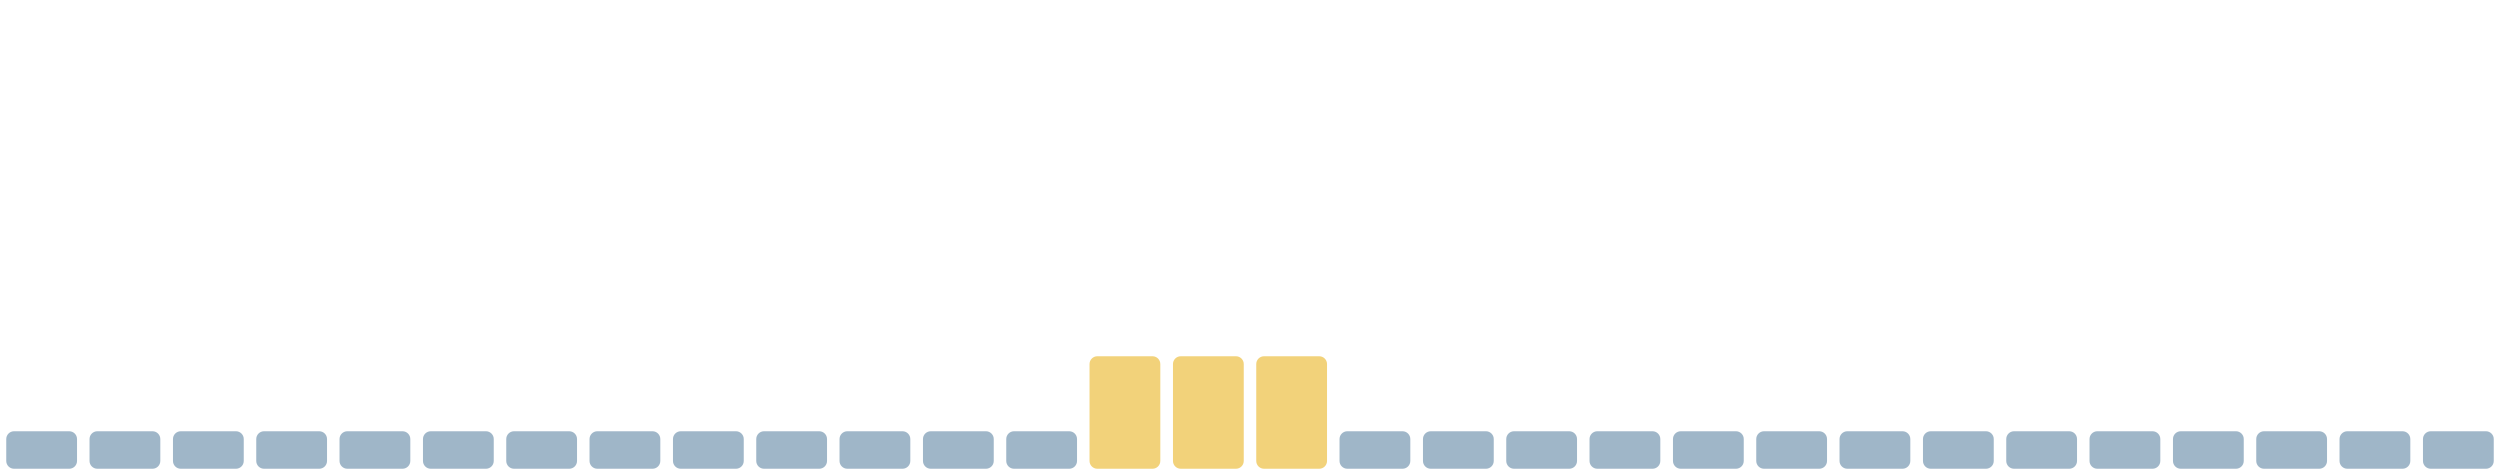
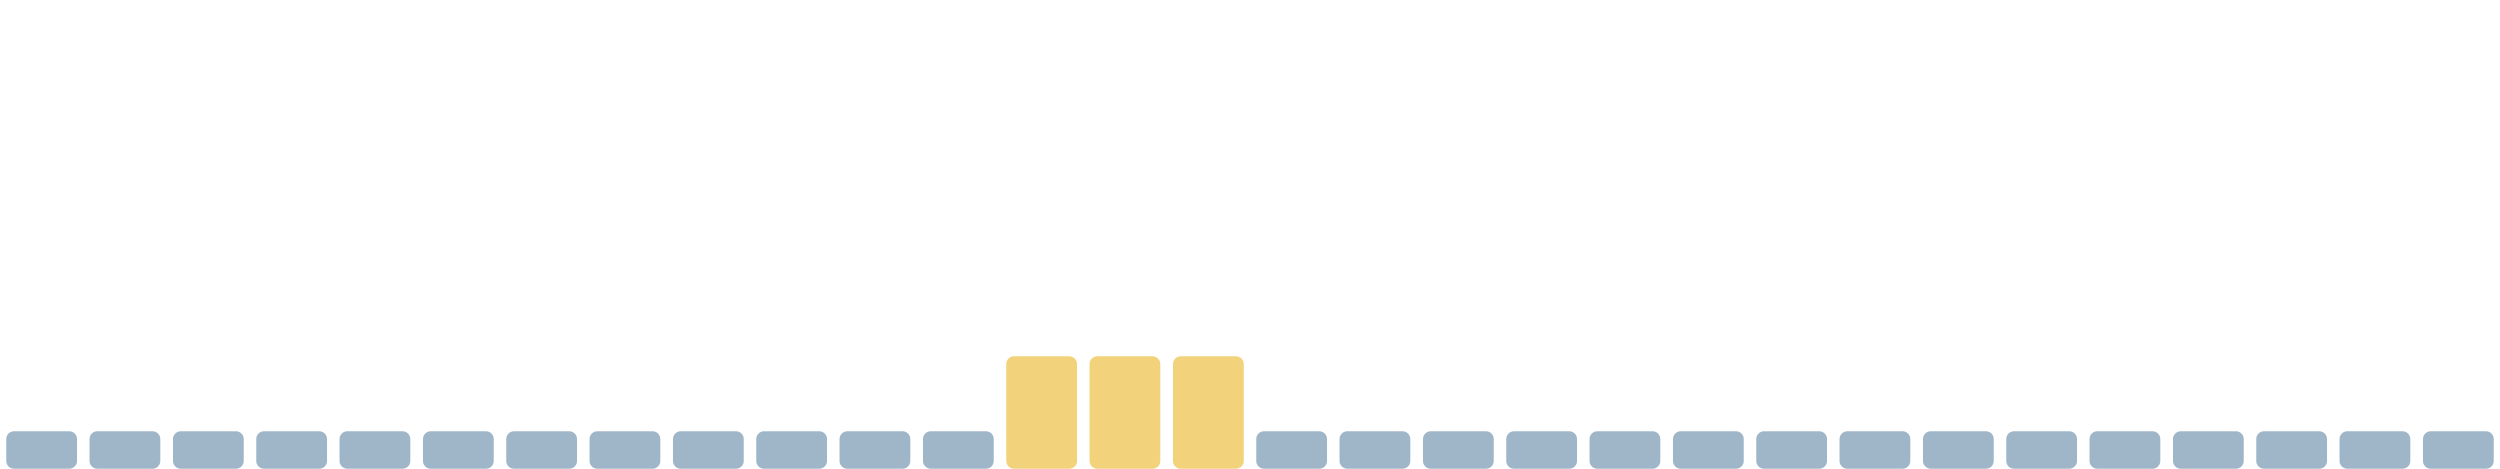
<svg xmlns="http://www.w3.org/2000/svg" viewBox="0 0 1600 300" width="1600" height="300" preserveAspectRatio="none" role="img" aria-label="Índice de huella climática de los últimos 30 días">
  <rect x="4.0" y="276" width="45.3" height="24" rx="5" fill="#9fb6c8" />
  <rect x="57.3" y="276" width="45.3" height="24" rx="5" fill="#9fb6c8" />
  <rect x="110.7" y="276" width="45.3" height="24" rx="5" fill="#9fb6c8" />
  <rect x="164.0" y="276" width="45.3" height="24" rx="5" fill="#9fb6c8" />
  <rect x="217.3" y="276" width="45.3" height="24" rx="5" fill="#9fb6c8" />
  <rect x="270.7" y="276" width="45.3" height="24" rx="5" fill="#9fb6c8" />
  <rect x="324.0" y="276" width="45.3" height="24" rx="5" fill="#9fb6c8" />
  <rect x="377.3" y="276" width="45.3" height="24" rx="5" fill="#9fb6c8" />
  <rect x="430.7" y="276" width="45.3" height="24" rx="5" fill="#9fb6c8" />
  <rect x="484.0" y="276" width="45.3" height="24" rx="5" fill="#9fb6c8" />
  <rect x="537.3" y="276" width="45.3" height="24" rx="5" fill="#9fb6c8" />
  <rect x="590.7" y="276" width="45.3" height="24" rx="5" fill="#9fb6c8" />
-   <rect x="644.0" y="276" width="45.3" height="24" rx="5" fill="#9fb6c8" />
+   <rect x="644.0" y="228" width="45.3" height="72" rx="5" fill="#f2d27a" />
  <rect x="697.3" y="228" width="45.3" height="72" rx="5" fill="#f2d27a" />
  <rect x="750.7" y="228" width="45.3" height="72" rx="5" fill="#f2d27a" />
-   <rect x="804.0" y="228" width="45.3" height="72" rx="5" fill="#f2d27a" />
+   <rect x="804.0" y="276" width="45.3" height="24" rx="5" fill="#9fb6c8" />
  <rect x="857.3" y="276" width="45.3" height="24" rx="5" fill="#9fb6c8" />
  <rect x="910.7" y="276" width="45.3" height="24" rx="5" fill="#9fb6c8" />
  <rect x="964.0" y="276" width="45.3" height="24" rx="5" fill="#9fb6c8" />
  <rect x="1017.3" y="276" width="45.3" height="24" rx="5" fill="#9fb6c8" />
  <rect x="1070.7" y="276" width="45.3" height="24" rx="5" fill="#9fb6c8" />
  <rect x="1124.0" y="276" width="45.3" height="24" rx="5" fill="#9fb6c8" />
  <rect x="1177.3" y="276" width="45.3" height="24" rx="5" fill="#9fb6c8" />
  <rect x="1230.7" y="276" width="45.3" height="24" rx="5" fill="#9fb6c8" />
  <rect x="1284.0" y="276" width="45.3" height="24" rx="5" fill="#9fb6c8" />
  <rect x="1337.3" y="276" width="45.3" height="24" rx="5" fill="#9fb6c8" />
  <rect x="1390.7" y="276" width="45.3" height="24" rx="5" fill="#9fb6c8" />
  <rect x="1444.0" y="276" width="45.3" height="24" rx="5" fill="#9fb6c8" />
  <rect x="1497.3" y="276" width="45.3" height="24" rx="5" fill="#9fb6c8" />
  <rect x="1550.7" y="276" width="45.3" height="24" rx="5" fill="#9fb6c8" />
</svg>
